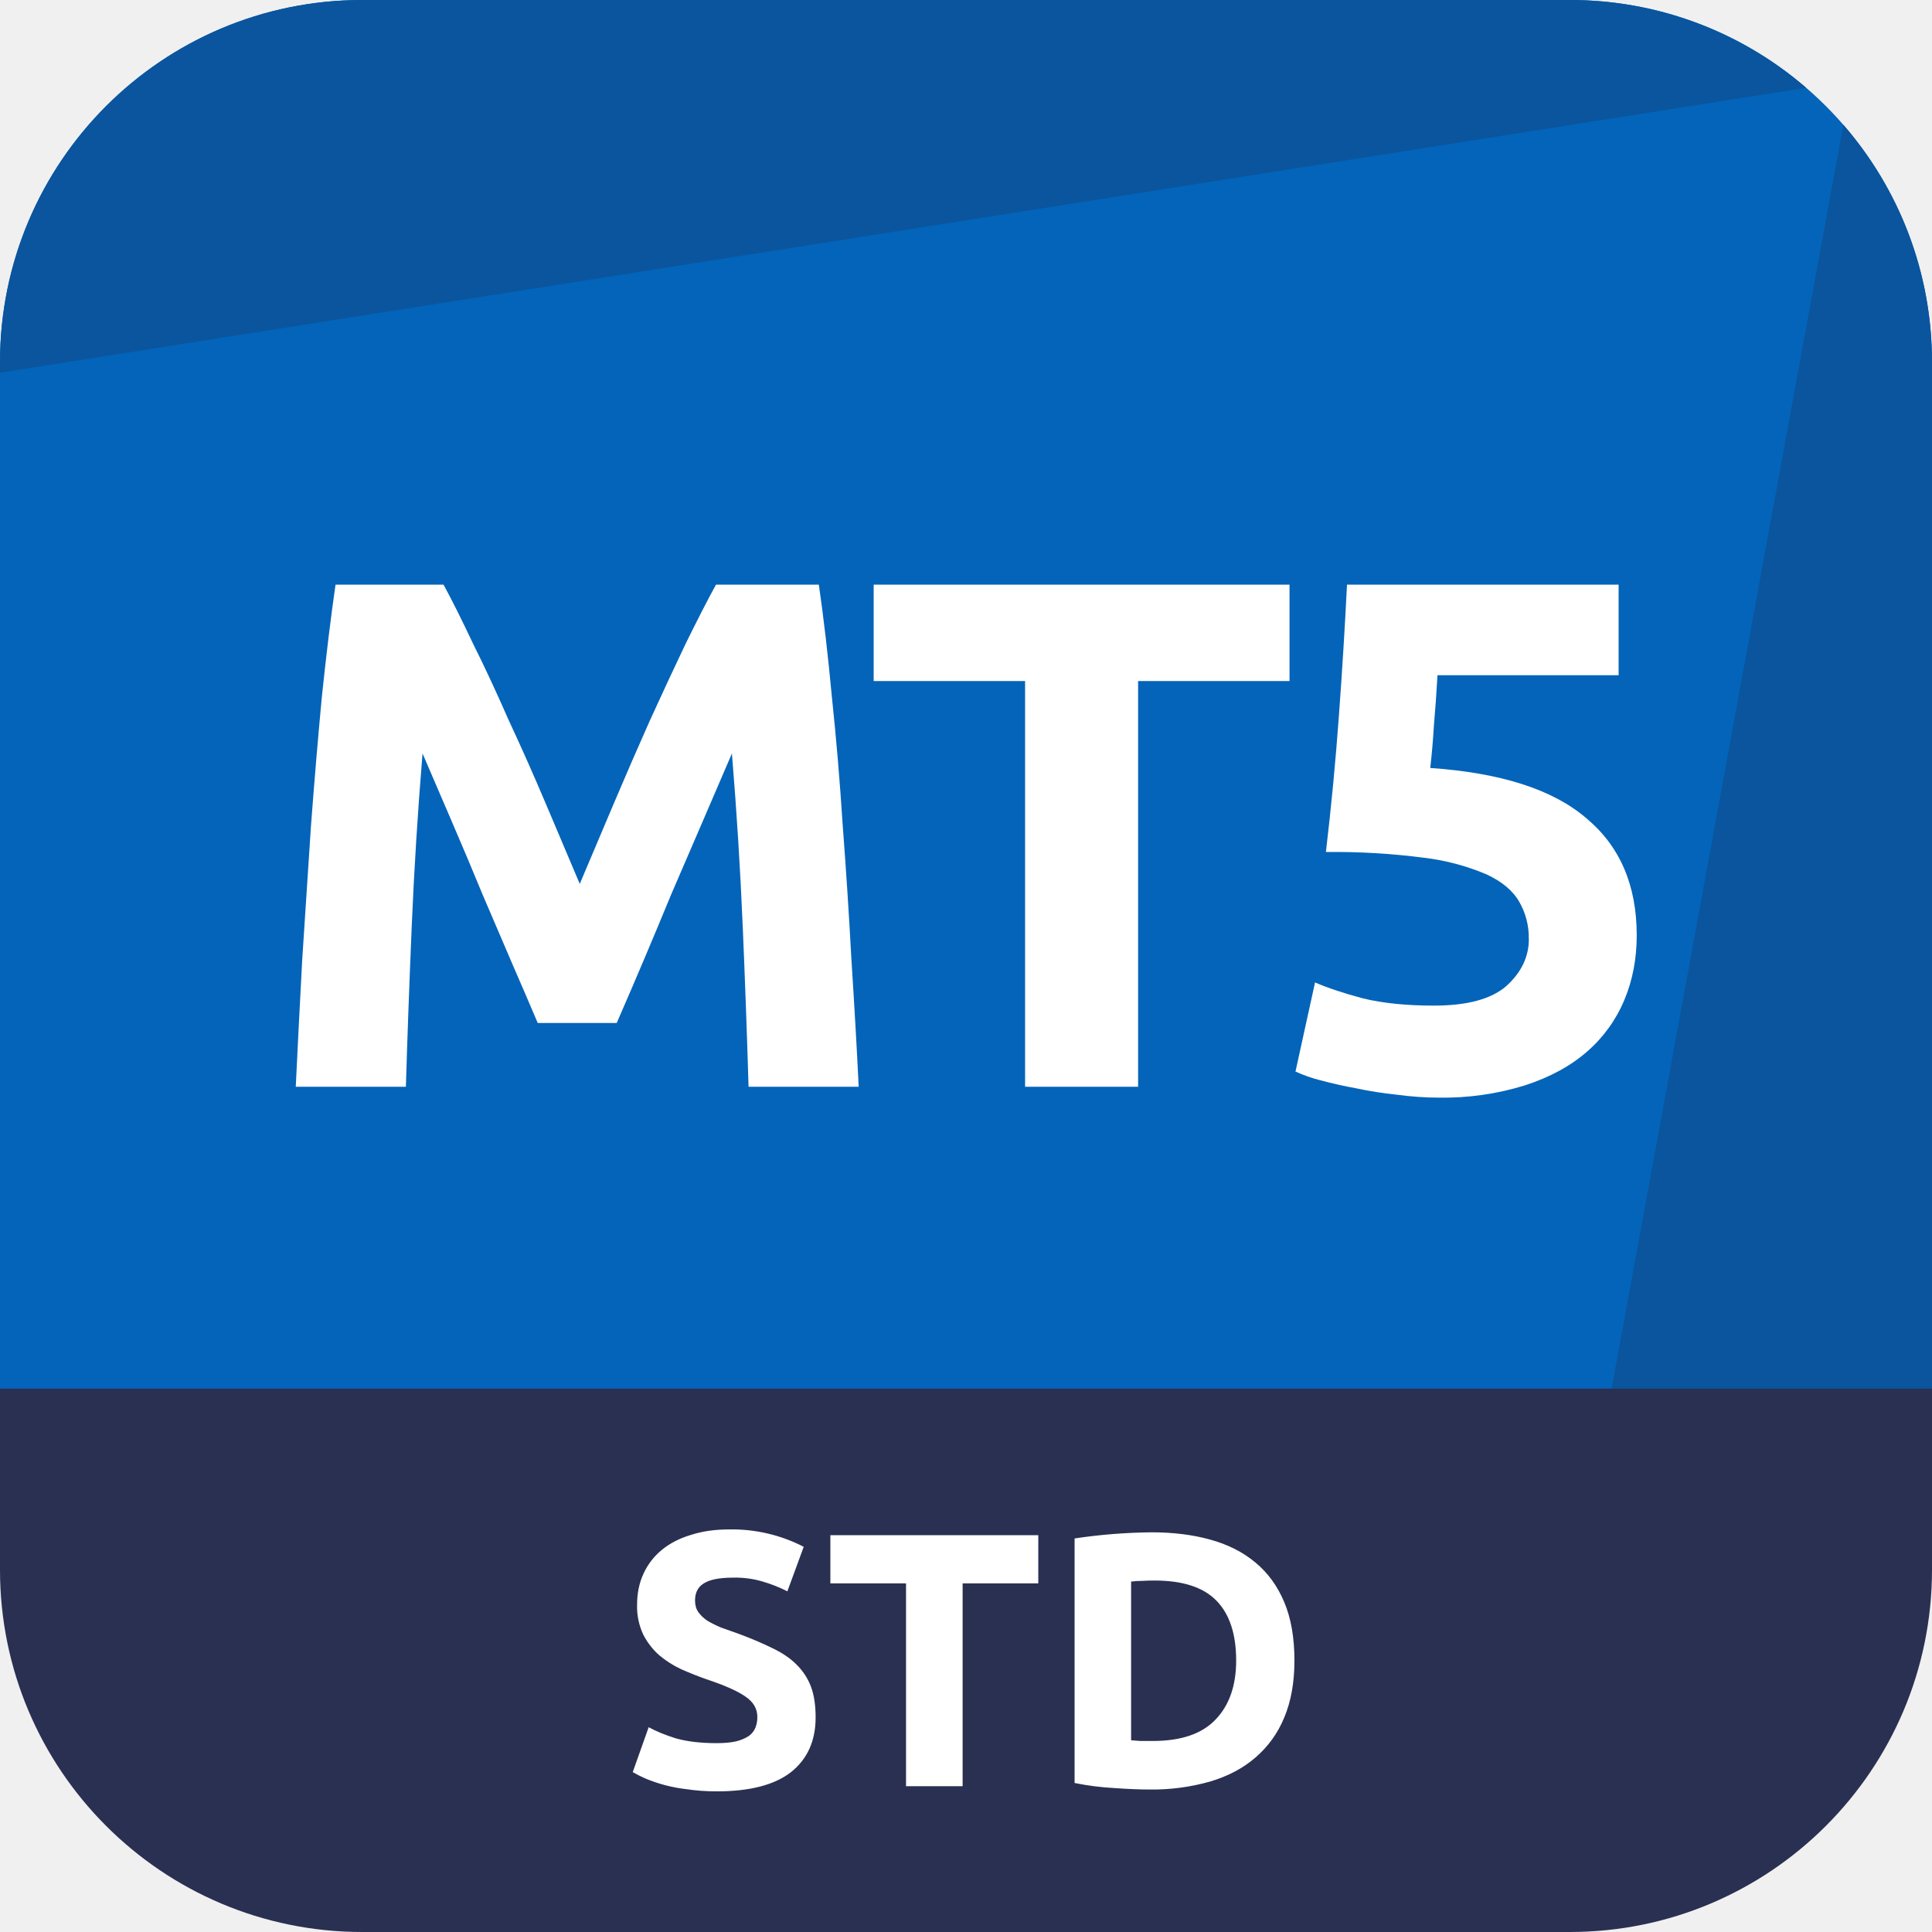
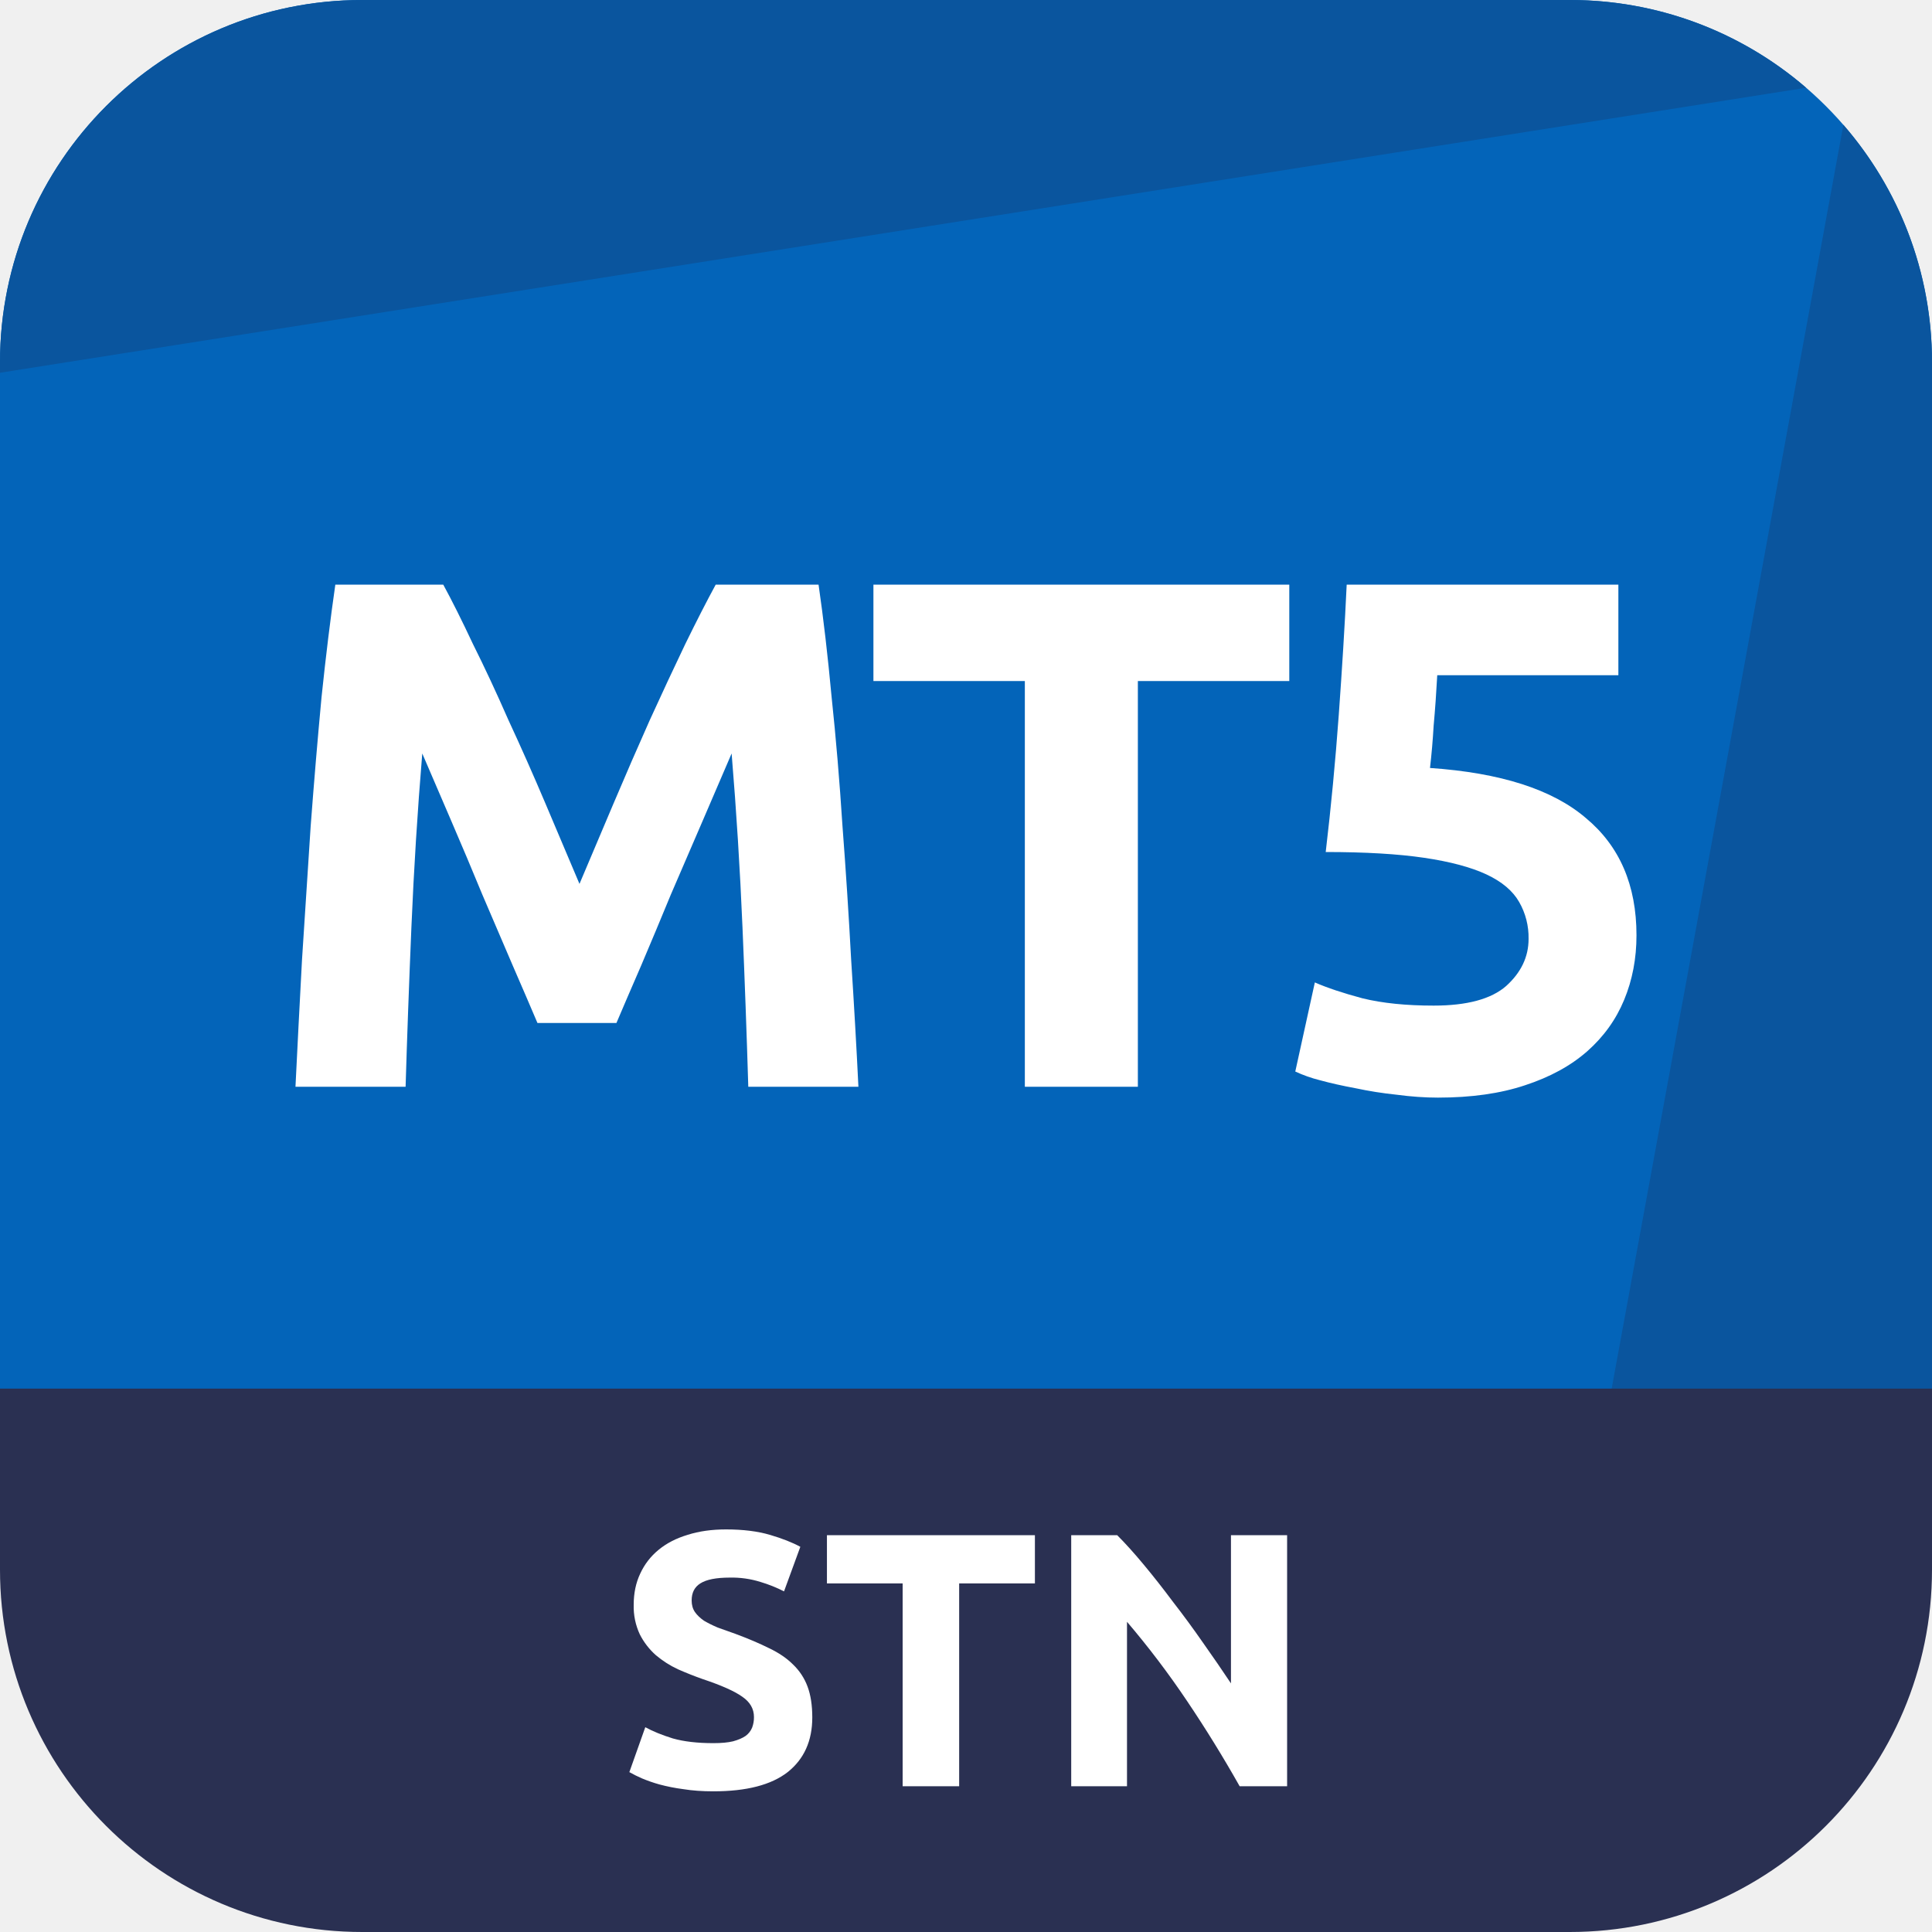
- <svg xmlns="http://www.w3.org/2000/svg" fill="none" viewBox="0 0 24 24">
-   <g clip-path="url(#a)">
-     <path fill="#0364B9" d="M19.5 0h-15A4.5 4.5 0 0 0 0 4.5v13.125h24V4.5A4.5 4.5 0 0 0 19.5 0Z" />
-     <path fill="#0A559E" d="M4.5 0A4.5 4.5 0 0 0 0 4.5v.13l22.436-3.54A4.482 4.482 0 0 0 19.5 0h-15ZM24 4.5c0-1.128-.415-2.16-1.101-2.95l-2.947 16.075H24V4.5Z" />
-     <path fill="#2A3052" d="M0 17.25h24v2.25a4.5 4.5 0 0 1-4.5 4.5h-15A4.5 4.5 0 0 1 0 19.5v-2.25Z" />
-     <path fill="#fff" d="M5.51 7.263c.108.198.23.444.369.738.144.288.29.603.44.945.157.336.31.681.46 1.035l.423.999.423-.999c.15-.354.3-.699.45-1.035.156-.342.303-.657.44-.945.145-.294.27-.54.379-.738h1.278c.06.414.114.879.162 1.395.054.51.099 1.044.135 1.602.042.552.078 1.107.108 1.665.036.558.066 1.083.09 1.575H9.299a162.14 162.14 0 0 0-.072-1.98 53.467 53.467 0 0 0-.135-2.16l-.36.837-.396.918a81.708 81.708 0 0 1-.675 1.593H6.68a88.845 88.845 0 0 0-.306-.711l-.378-.882a59.839 59.839 0 0 0-.387-.918l-.36-.837c-.06.726-.105 1.446-.135 2.16-.03.714-.054 1.374-.072 1.98H3.674c.024-.492.05-1.017.08-1.575l.109-1.665c.042-.558.087-1.092.135-1.602.054-.516.11-.981.17-1.395H5.51ZM16.019 7.263V8.46h-1.881v5.04h-1.404V8.46h-1.881V7.263h5.166ZM18.991 11.664a.885.885 0 0 0-.117-.459c-.078-.138-.213-.252-.405-.342a2.845 2.845 0 0 0-.774-.207 8.595 8.595 0 0 0-1.224-.072c.066-.558.12-1.125.162-1.701.042-.576.075-1.116.1-1.62h3.374v1.125h-2.25a19.44 19.44 0 0 1-.045.63 9.02 9.02 0 0 1-.045.522c.876.06 1.521.267 1.935.621.42.348.63.834.63 1.458 0 .288-.05.555-.153.801a1.723 1.723 0 0 1-.459.639c-.204.18-.462.321-.774.423a3.423 3.423 0 0 1-1.08.153c-.162 0-.333-.012-.513-.036a4.807 4.807 0 0 1-.513-.081 5.47 5.47 0 0 1-.44-.099 1.732 1.732 0 0 1-.307-.108l.243-1.107c.15.066.348.132.594.198.246.06.54.09.882.09.414 0 .714-.081.9-.243.186-.168.28-.363.28-.585ZM8.904 21.654c.099 0 .18-.008.243-.023a.517.517 0 0 0 .157-.067.24.24 0 0 0 .081-.104.361.361 0 0 0 .023-.13c0-.102-.048-.186-.144-.252-.096-.069-.261-.142-.495-.22a4.321 4.321 0 0 1-.306-.122 1.225 1.225 0 0 1-.275-.175.877.877 0 0 1-.198-.257.818.818 0 0 1-.076-.369c0-.144.027-.273.08-.387a.826.826 0 0 1 .23-.297c.1-.081.22-.143.36-.184.141-.046.3-.068.477-.068a1.942 1.942 0 0 1 .923.216l-.203.553a1.748 1.748 0 0 0-.292-.117 1.187 1.187 0 0 0-.383-.053c-.168 0-.29.024-.364.072-.072.044-.108.115-.108.211 0 .057.013.105.04.144a.432.432 0 0 0 .113.108c.05.03.108.059.17.085l.217.077c.162.06.303.12.423.18.12.057.219.124.297.202.08.079.14.17.18.275.039.105.058.232.058.382 0 .291-.102.518-.306.68-.204.159-.511.239-.922.239-.138 0-.263-.01-.374-.027a1.864 1.864 0 0 1-.518-.135 1.808 1.808 0 0 1-.152-.077l.198-.558c.093.051.207.098.342.14.138.038.306.058.504.058ZM12.898 19.071v.598h-.94v2.52h-.703v-2.52h-.94v-.598h2.583ZM14.05 21.618l.113.009h.158c.35 0 .61-.088.778-.265.171-.177.257-.422.257-.734 0-.327-.081-.575-.243-.742-.162-.168-.419-.252-.77-.252a2.53 2.53 0 0 0-.148.004 1.09 1.09 0 0 0-.144.009v1.971Zm2.03-.99c0 .27-.042.506-.126.706a1.298 1.298 0 0 1-.36.5c-.153.132-.34.231-.562.297a2.618 2.618 0 0 1-.747.099c-.126 0-.273-.006-.441-.018a3.383 3.383 0 0 1-.495-.063v-3.038a6.868 6.868 0 0 1 .958-.076c.267 0 .509.03.725.09.219.06.406.154.562.284.156.129.276.294.36.495.084.2.126.442.126.724Z" />
-   </g>
-   <defs>
-     <clipPath id="a">
-       <path fill="#fff" d="M0 0h24v24H0z" />
-     </clipPath>
-   </defs>
+ <svg xmlns="http://www.w3.org/2000/svg" viewBox="0 0 48 48" fill="none">
+   <path d="M39 0H9a9 9 0 00-9 9v26.25h48V9a9 9 0 00-9-9z" fill="#0364B9" />
+   <path d="M9 0a9 9 0 00-9 9v.261L44.872 2.18A8.965 8.965 0 0039 0H9zM48 9c0-2.256-.83-4.32-2.202-5.899L39.904 35.25 48 35.25V9z" fill="#0A559E" />
+   <path d="M0 34.5h48V39a9 9 0 01-9 9H9a9 9 0 01-9-9v-4.5z" fill="#2A3052" />
+   <path d="M11.013 14.526c.216.396.462.888.738 1.476.288.576.582 1.206.882 1.89.312.672.618 1.362.918 2.07l.846 1.998.846-1.998c.3-.708.6-1.398.9-2.07.312-.684.606-1.314.882-1.89.288-.588.54-1.08.756-1.476h2.556c.12.828.228 1.758.324 2.79.108 1.02.198 2.088.27 3.204.084 1.104.156 2.214.216 3.33.072 1.116.132 2.166.18 3.15h-2.736a323.856 323.856 0 00-.144-3.96 106.97 106.97 0 00-.27-4.32l-.72 1.674-.792 1.836c-.252.612-.498 1.2-.738 1.764-.24.552-.444 1.026-.612 1.422h-1.962c-.168-.396-.372-.87-.612-1.422-.24-.564-.492-1.152-.756-1.764-.252-.612-.51-1.224-.774-1.836l-.72-1.674a106.97 106.97 0 00-.27 4.32c-.06 1.428-.108 2.748-.144 3.96H7.341c.048-.984.102-2.034.162-3.15l.216-3.33c.084-1.116.174-2.184.27-3.204.108-1.032.222-1.962.342-2.79h2.682zM32.032 14.526v2.394H28.27V27h-2.808V16.92H21.7v-2.394h10.332zM37.977 23.328a1.77 1.77 0 00-.234-.918c-.157-.276-.427-.504-.81-.684-.385-.18-.9-.318-1.548-.414-.648-.096-1.465-.144-2.448-.144.132-1.116.24-2.25.324-3.402.083-1.152.15-2.232.197-3.24h6.75v2.25h-4.5c-.023.432-.053.852-.09 1.26a18.04 18.04 0 01-.09 1.044c1.753.12 3.043.534 3.87 1.242.84.696 1.26 1.668 1.26 2.916 0 .576-.102 1.11-.306 1.602-.203.492-.51.918-.917 1.278-.409.36-.925.642-1.549.846-.611.204-1.332.306-2.16.306-.323 0-.666-.024-1.026-.072a9.615 9.615 0 01-1.026-.162c-.324-.06-.617-.126-.882-.198a3.463 3.463 0 01-.611-.216l.486-2.214c.3.132.695.264 1.188.396.492.12 1.08.18 1.764.18.828 0 1.428-.162 1.8-.486.372-.336.558-.726.558-1.17zM17.724 43.308c.198 0 .36-.015.486-.045.132-.036.237-.081.315-.135a.48.48 0 00.162-.207.722.722 0 00.045-.261c0-.204-.096-.372-.288-.504-.192-.138-.522-.285-.99-.441a8.642 8.642 0 01-.612-.243 2.45 2.45 0 01-.549-.351 1.754 1.754 0 01-.396-.513 1.635 1.635 0 01-.153-.738c0-.288.054-.546.162-.774.108-.234.261-.432.46-.594.197-.162.437-.285.72-.37.281-.09.6-.134.953-.134.42 0 .783.045 1.09.135.305.09.557.189.755.297l-.405 1.107a3.496 3.496 0 00-.585-.234 2.374 2.374 0 00-.765-.108c-.336 0-.579.048-.729.144-.144.09-.216.23-.216.423 0 .114.027.21.081.288.054.078.13.15.225.216.102.06.216.117.342.17.132.049.276.1.432.154.324.12.606.24.846.36.24.114.438.249.594.405.162.156.282.339.36.549.078.21.117.465.117.765 0 .582-.204 1.035-.612 1.359-.408.318-1.023.477-1.845.477-.276 0-.525-.018-.747-.054a4.527 4.527 0 01-.594-.117 3.727 3.727 0 01-.44-.153 3.616 3.616 0 01-.307-.153l.396-1.116c.186.102.414.195.684.279.276.078.612.117 1.008.117zM25.712 38.142v1.197H23.83v5.04h-1.404v-5.04h-1.881v-1.197h5.166zM30.799 44.379a31.385 31.385 0 00-1.305-2.115A21.494 21.494 0 0028 40.293v4.086h-1.386v-6.237h1.143c.198.198.417.44.657.729.24.288.483.597.729.927.252.324.501.663.747 1.017.246.348.477.684.693 1.008v-3.681h1.395v6.237h-1.179z" fill="#fff" />
</svg>
